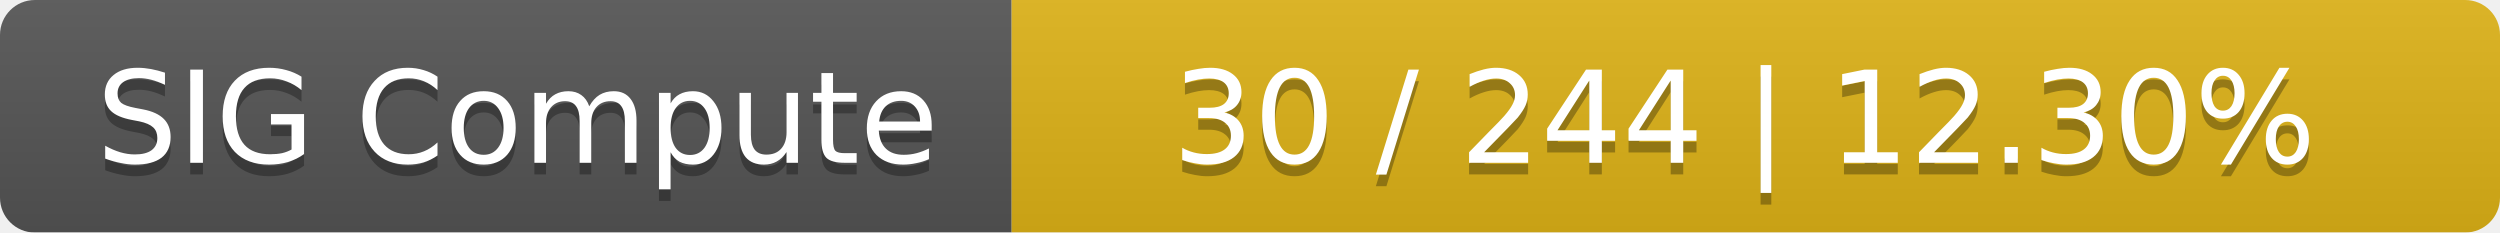
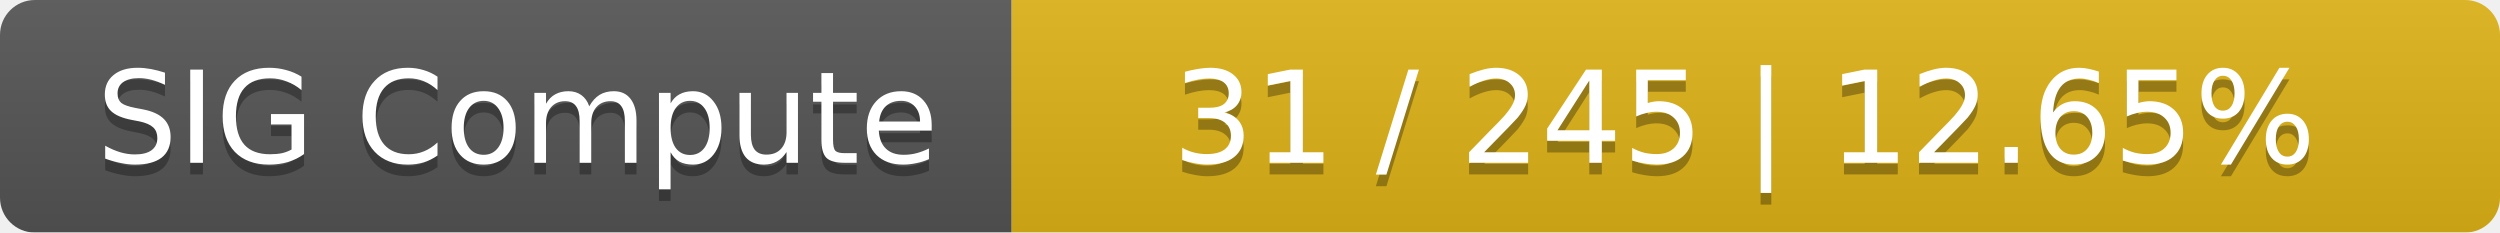
<svg xmlns="http://www.w3.org/2000/svg" width="215" height="20">
  <linearGradient id="smooth" x2="0" y2="100%">
    <stop offset="0" stop-color="#bbb" stop-opacity=".1" />
    <stop offset="1" stop-opacity=".1" />
  </linearGradient>
  <mask id="round">
    <rect width="215" height="20" rx="3" fill="#fff" />
  </mask>
  <g mask="url(#round)">
    <rect width="87" height="20" fill="#555" />
    <rect x="87" width="128" height="20" fill="#dfb317" />
    <rect width="215" height="20" fill="url(#smooth)" />
  </g>
  <g fill="#fff" text-anchor="middle" font-family="DejaVu Sans,Verdana,Geneva,sans-serif" font-size="11">
    <text x="44.5" y="15" fill="#010101" fill-opacity=".3">SIG Compute</text>
    <text x="44.5" y="14">SIG Compute</text>
-     <text x="150" y="15" fill="#010101" fill-opacity=".3">30 / 244    |    12.30%</text>
-     <text x="150" y="14">30 / 244    |    12.30%</text>
+     <text x="150" y="15" fill="#010101" fill-opacity=".3">31 / 245    |    12.65%</text>
+     <text x="150" y="14">31 / 245    |    12.65%</text>
  </g>
</svg>
